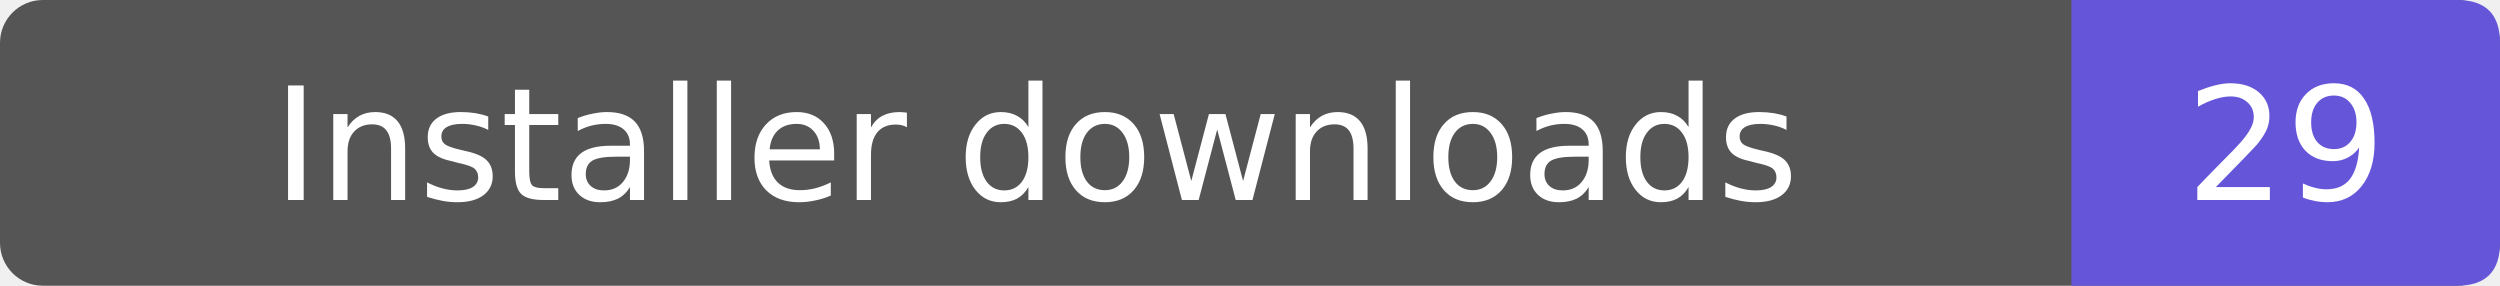
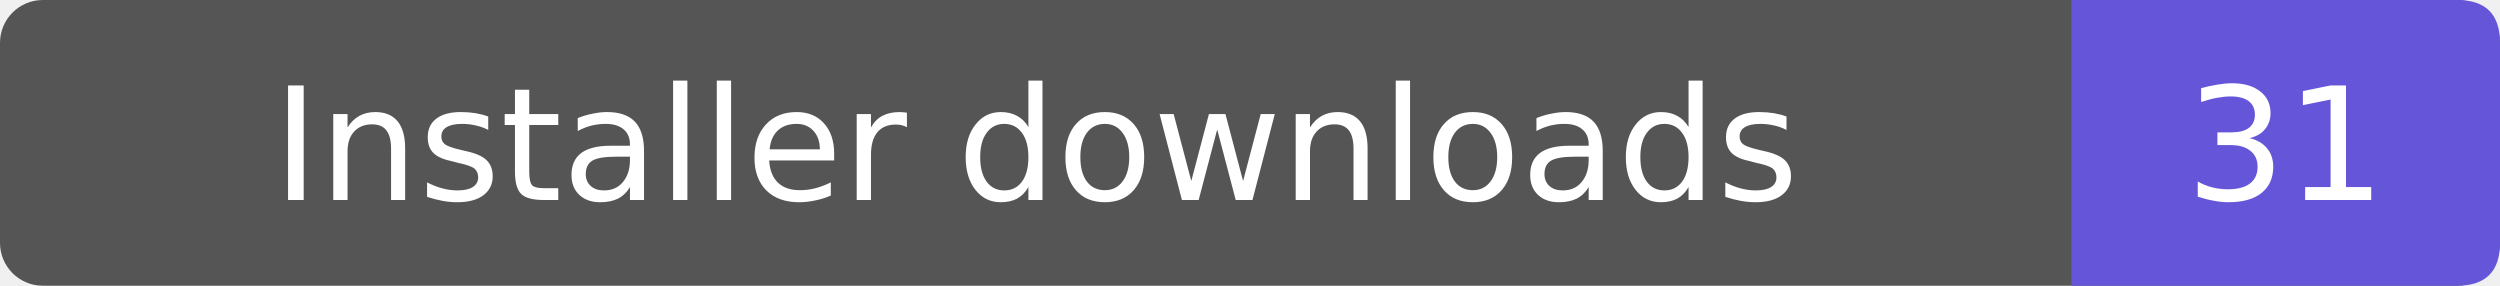
- <svg xmlns="http://www.w3.org/2000/svg" width="175" height="20" role="img" aria-label="Installer downloads: 29">
+ <svg xmlns="http://www.w3.org/2000/svg" width="175" height="20" role="img" aria-label="Installer downloads: 31">
  <rect width="175" height="20" rx="3" fill="#555" />
  <path d="M145 0h27q3 0 3 3v14q0 3-3 3h-27z" fill="#6556d9" />
  <g fill="#fff" text-anchor="middle" font-family="Verdana,DejaVu Sans,sans-serif" font-size="11">
    <text x="72.5" y="14">Installer downloads</text>
-     <text x="160.0" y="14">29</text>
+     <text x="160.0" y="14">31</text>
  </g>
</svg>
